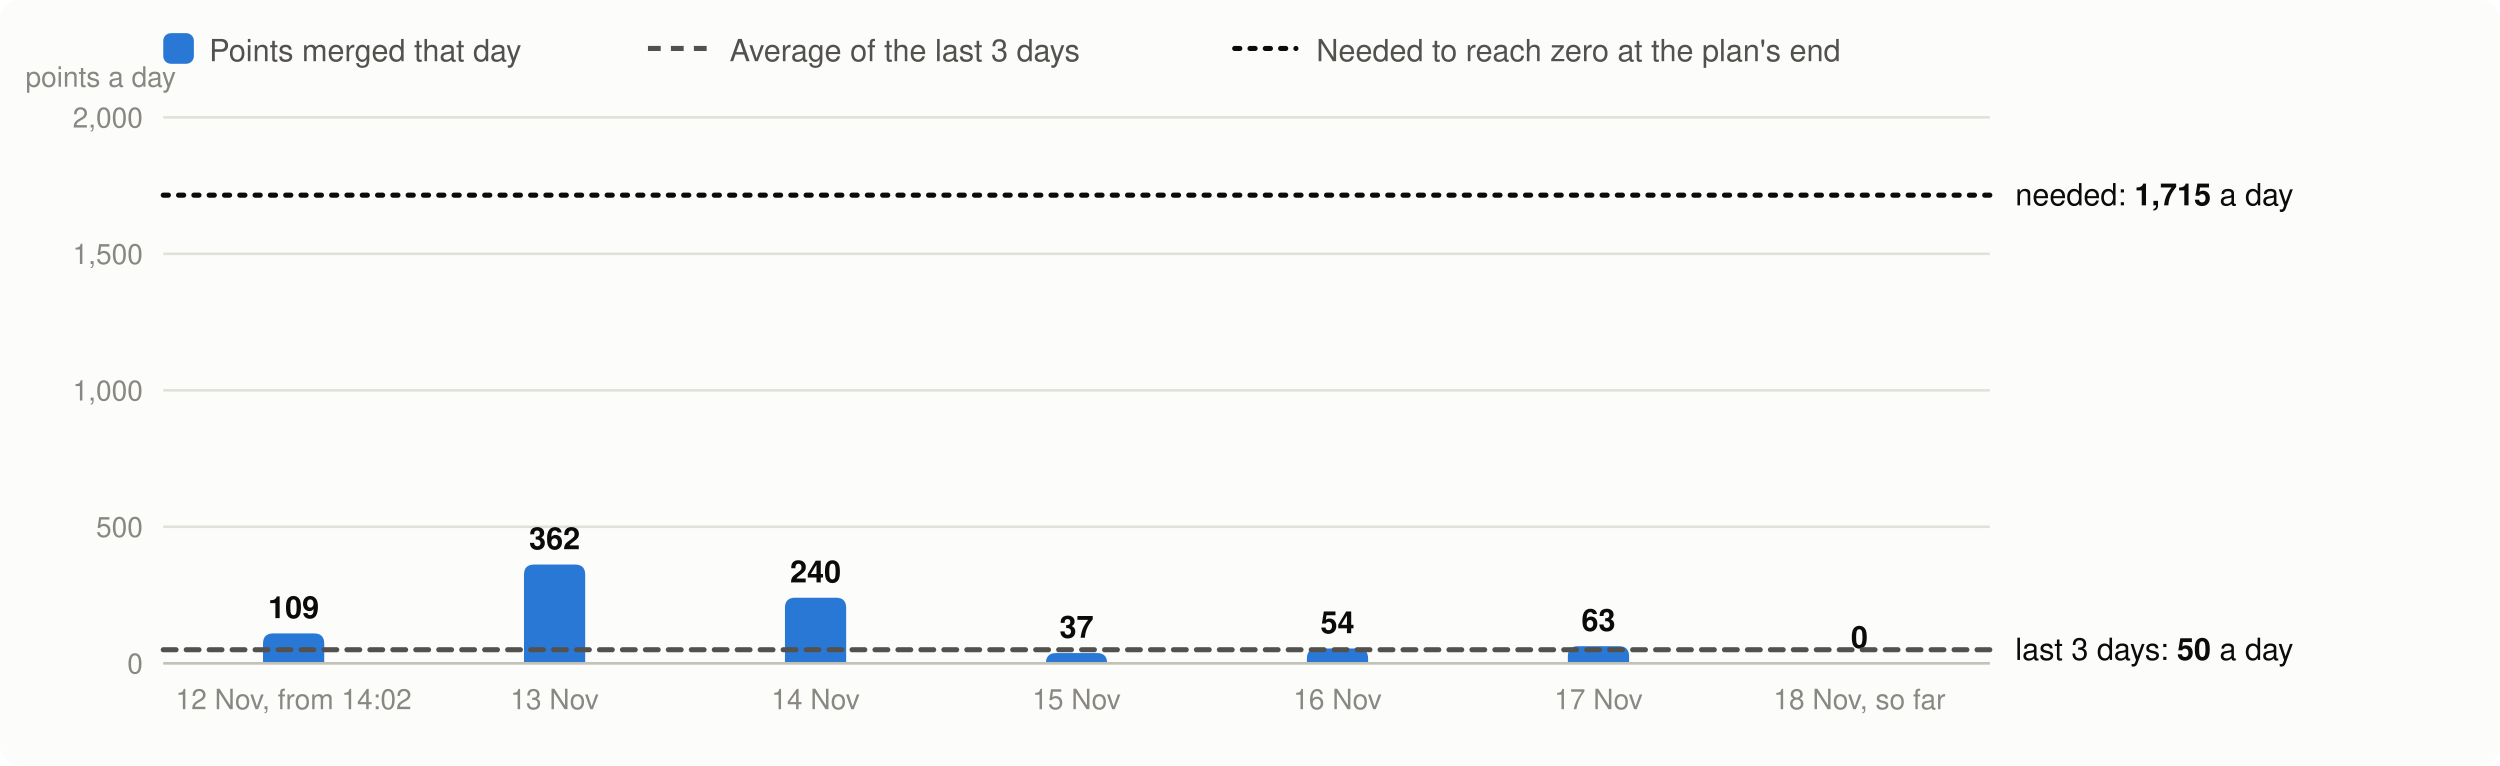
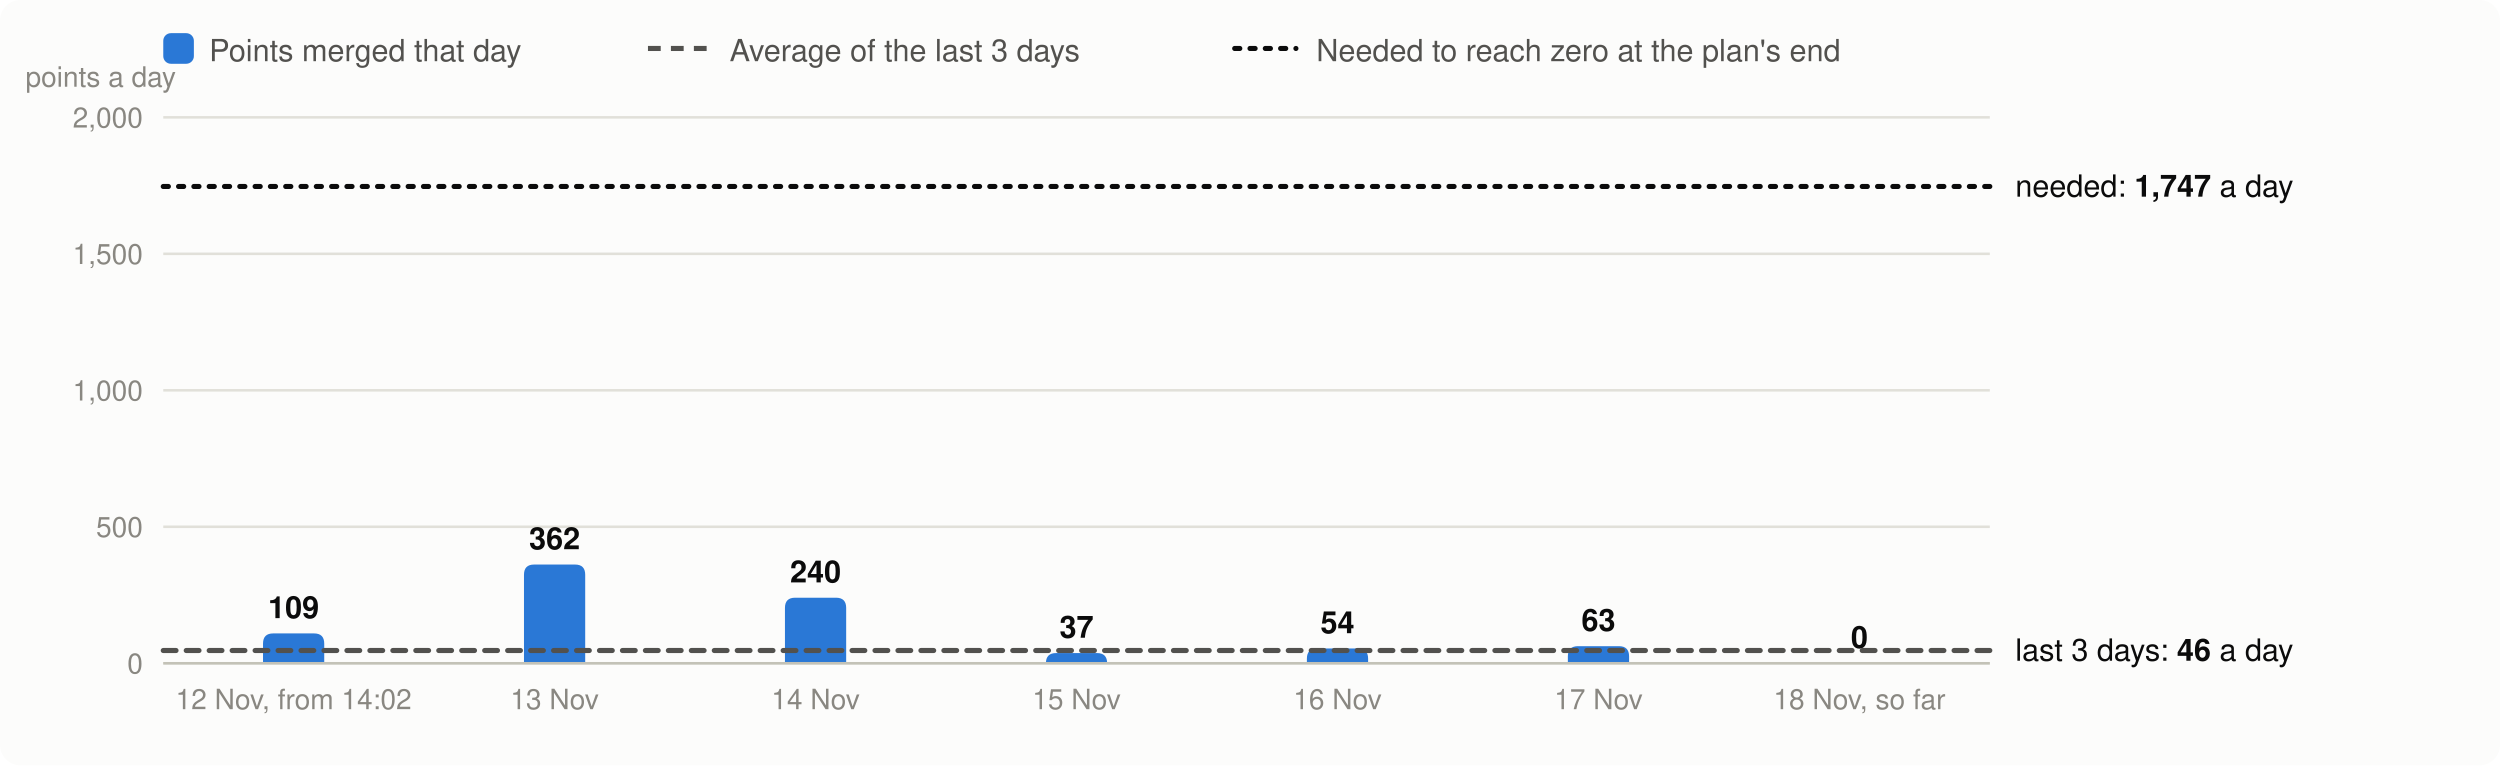
<svg xmlns="http://www.w3.org/2000/svg" viewBox="0 0 980 300" width="980" height="300" font-family="system-ui,-apple-system,Segoe UI,Helvetica,Arial,sans-serif" font-size="13" role="img" aria-label="Velocity: story points merged per day, the 3-day average and the velocity needed">
  <rect width="980" height="300" rx="8" fill="#fcfcfb" />
  <rect x="64" y="13" width="12" height="12" rx="3" fill="#2a78d6" />
  <text x="82" y="24" fill="#52514e" font-size="12">Points merged that day</text>
  <line x1="254" x2="278" y1="19" y2="19" stroke="#52514e" stroke-width="2" stroke-dasharray="5 4" />
  <text x="286" y="24" fill="#52514e" font-size="12">Average of the last 3 days</text>
  <line x1="484" x2="508" y1="19" y2="19" stroke="#0b0b0b" stroke-width="2" stroke-dasharray="2 4" stroke-linecap="round" />
  <text x="516" y="24" fill="#52514e" font-size="12">Needed to reach zero at the plan's end</text>
  <line x1="64" x2="780" y1="260.0" y2="260.0" stroke="#e1e0d9" />
  <text x="56" y="264.0" text-anchor="end" fill="#898781" font-size="11">0</text>
  <line x1="64" x2="780" y1="206.5" y2="206.5" stroke="#e1e0d9" />
  <text x="56" y="210.5" text-anchor="end" fill="#898781" font-size="11">500</text>
  <line x1="64" x2="780" y1="153.0" y2="153.0" stroke="#e1e0d9" />
  <text x="56" y="157.0" text-anchor="end" fill="#898781" font-size="11">1,000</text>
  <line x1="64" x2="780" y1="99.5" y2="99.5" stroke="#e1e0d9" />
  <text x="56" y="103.5" text-anchor="end" fill="#898781" font-size="11">1,500</text>
  <line x1="64" x2="780" y1="46.0" y2="46.0" stroke="#e1e0d9" />
  <text x="56" y="50.0" text-anchor="end" fill="#898781" font-size="11">2,000</text>
  <text x="10" y="34" fill="#898781" font-size="11">points a day</text>
  <path d="M103.1,260.0V252.3Q103.1,248.3 107.1,248.3H123.1Q127.1,248.3 127.1,252.3V260.0Z" fill="#2a78d6" />
  <text x="115.1" y="242.3" text-anchor="middle" fill="#0b0b0b" font-size="12" font-weight="600">109</text>
  <text x="115.1" y="278" text-anchor="middle" fill="#898781" font-size="11">12 Nov, from 14:02</text>
  <path d="M205.4,260.0V225.3Q205.4,221.3 209.4,221.3H225.4Q229.4,221.3 229.4,225.3V260.0Z" fill="#2a78d6" />
  <text x="217.4" y="215.3" text-anchor="middle" fill="#0b0b0b" font-size="12" font-weight="600">362</text>
  <text x="217.4" y="278" text-anchor="middle" fill="#898781" font-size="11">13 Nov</text>
  <path d="M307.7,260.0V238.3Q307.7,234.3 311.7,234.3H327.7Q331.7,234.3 331.7,238.3V260.0Z" fill="#2a78d6" />
  <text x="319.7" y="228.3" text-anchor="middle" fill="#0b0b0b" font-size="12" font-weight="600">240</text>
  <text x="319.7" y="278" text-anchor="middle" fill="#898781" font-size="11">14 Nov</text>
  <path d="M410.0,260.0V260.0Q410.0,256.0 414.0,256.0H430.0Q434.0,256.0 434.0,260.0V260.0Z" fill="#2a78d6" />
  <text x="422.0" y="250.0" text-anchor="middle" fill="#0b0b0b" font-size="12" font-weight="600">37</text>
  <text x="422.0" y="278" text-anchor="middle" fill="#898781" font-size="11">15 Nov</text>
  <path d="M512.3,260.0V258.2Q512.3,254.2 516.3,254.2H532.3Q536.3,254.2 536.3,258.2V260.0Z" fill="#2a78d6" />
  <text x="524.3" y="248.2" text-anchor="middle" fill="#0b0b0b" font-size="12" font-weight="600">54</text>
  <text x="524.3" y="278" text-anchor="middle" fill="#898781" font-size="11">16 Nov</text>
  <path d="M614.6,260.0V257.3Q614.6,253.3 618.6,253.3H634.6Q638.6,253.3 638.6,257.3V260.0Z" fill="#2a78d6" />
  <text x="626.6" y="247.3" text-anchor="middle" fill="#0b0b0b" font-size="12" font-weight="600">63</text>
  <text x="626.6" y="278" text-anchor="middle" fill="#898781" font-size="11">17 Nov</text>
  <text x="728.9" y="254.0" text-anchor="middle" fill="#0b0b0b" font-size="12" font-weight="600">0</text>
  <text x="728.9" y="278" text-anchor="middle" fill="#898781" font-size="11">18 Nov, so far</text>
  <line x1="64" x2="780" y1="260.0" y2="260.0" stroke="#c3c2b7" />
-   <line x1="64" x2="780" y1="254.7" y2="254.7" stroke="#52514e" stroke-width="2" stroke-dasharray="5 4" stroke-linecap="round" />
-   <text x="790" y="258.7" fill="#0b0b0b" font-size="12">last 3 days: <tspan font-weight="600">50</tspan> a day</text>
-   <line x1="64" x2="780" y1="76.5" y2="76.5" stroke="#0b0b0b" stroke-width="2" stroke-dasharray="2 4" stroke-linecap="round" />
-   <text x="790" y="80.5" fill="#0b0b0b" font-size="12">needed: <tspan font-weight="600">1,715</tspan> a day</text>
+   <line x1="64" x2="780" y1="255.0" y2="255.0" stroke="#52514e" stroke-width="2" stroke-dasharray="5 4" stroke-linecap="round" />
+   <text x="790" y="259.0" fill="#0b0b0b" font-size="12">last 3 days: <tspan font-weight="600">46</tspan> a day</text>
+   <line x1="64" x2="780" y1="73.1" y2="73.1" stroke="#0b0b0b" stroke-width="2" stroke-dasharray="2 4" stroke-linecap="round" />
+   <text x="790" y="77.1" fill="#0b0b0b" font-size="12">needed: <tspan font-weight="600">1,747</tspan> a day</text>
</svg>
